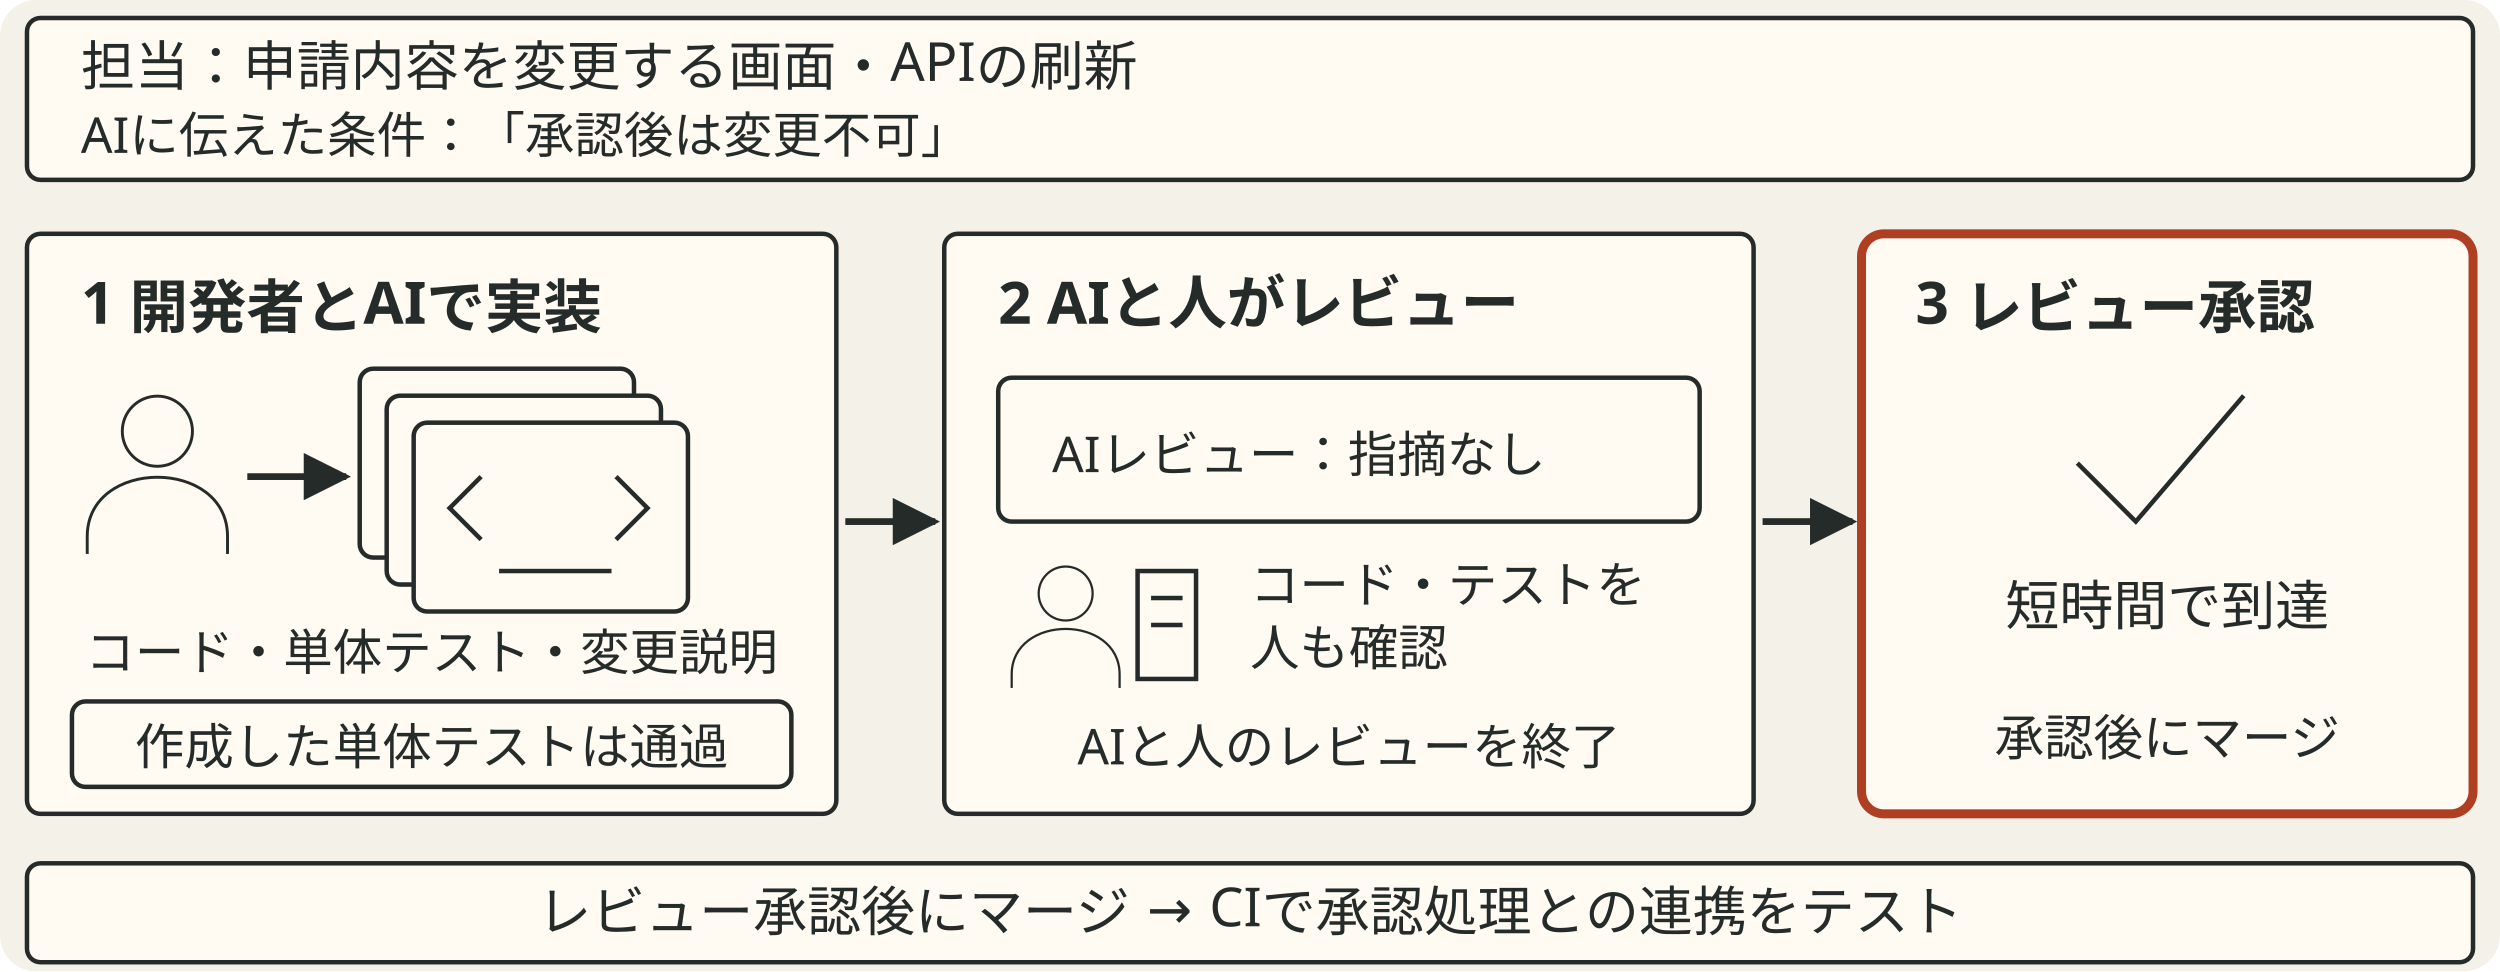
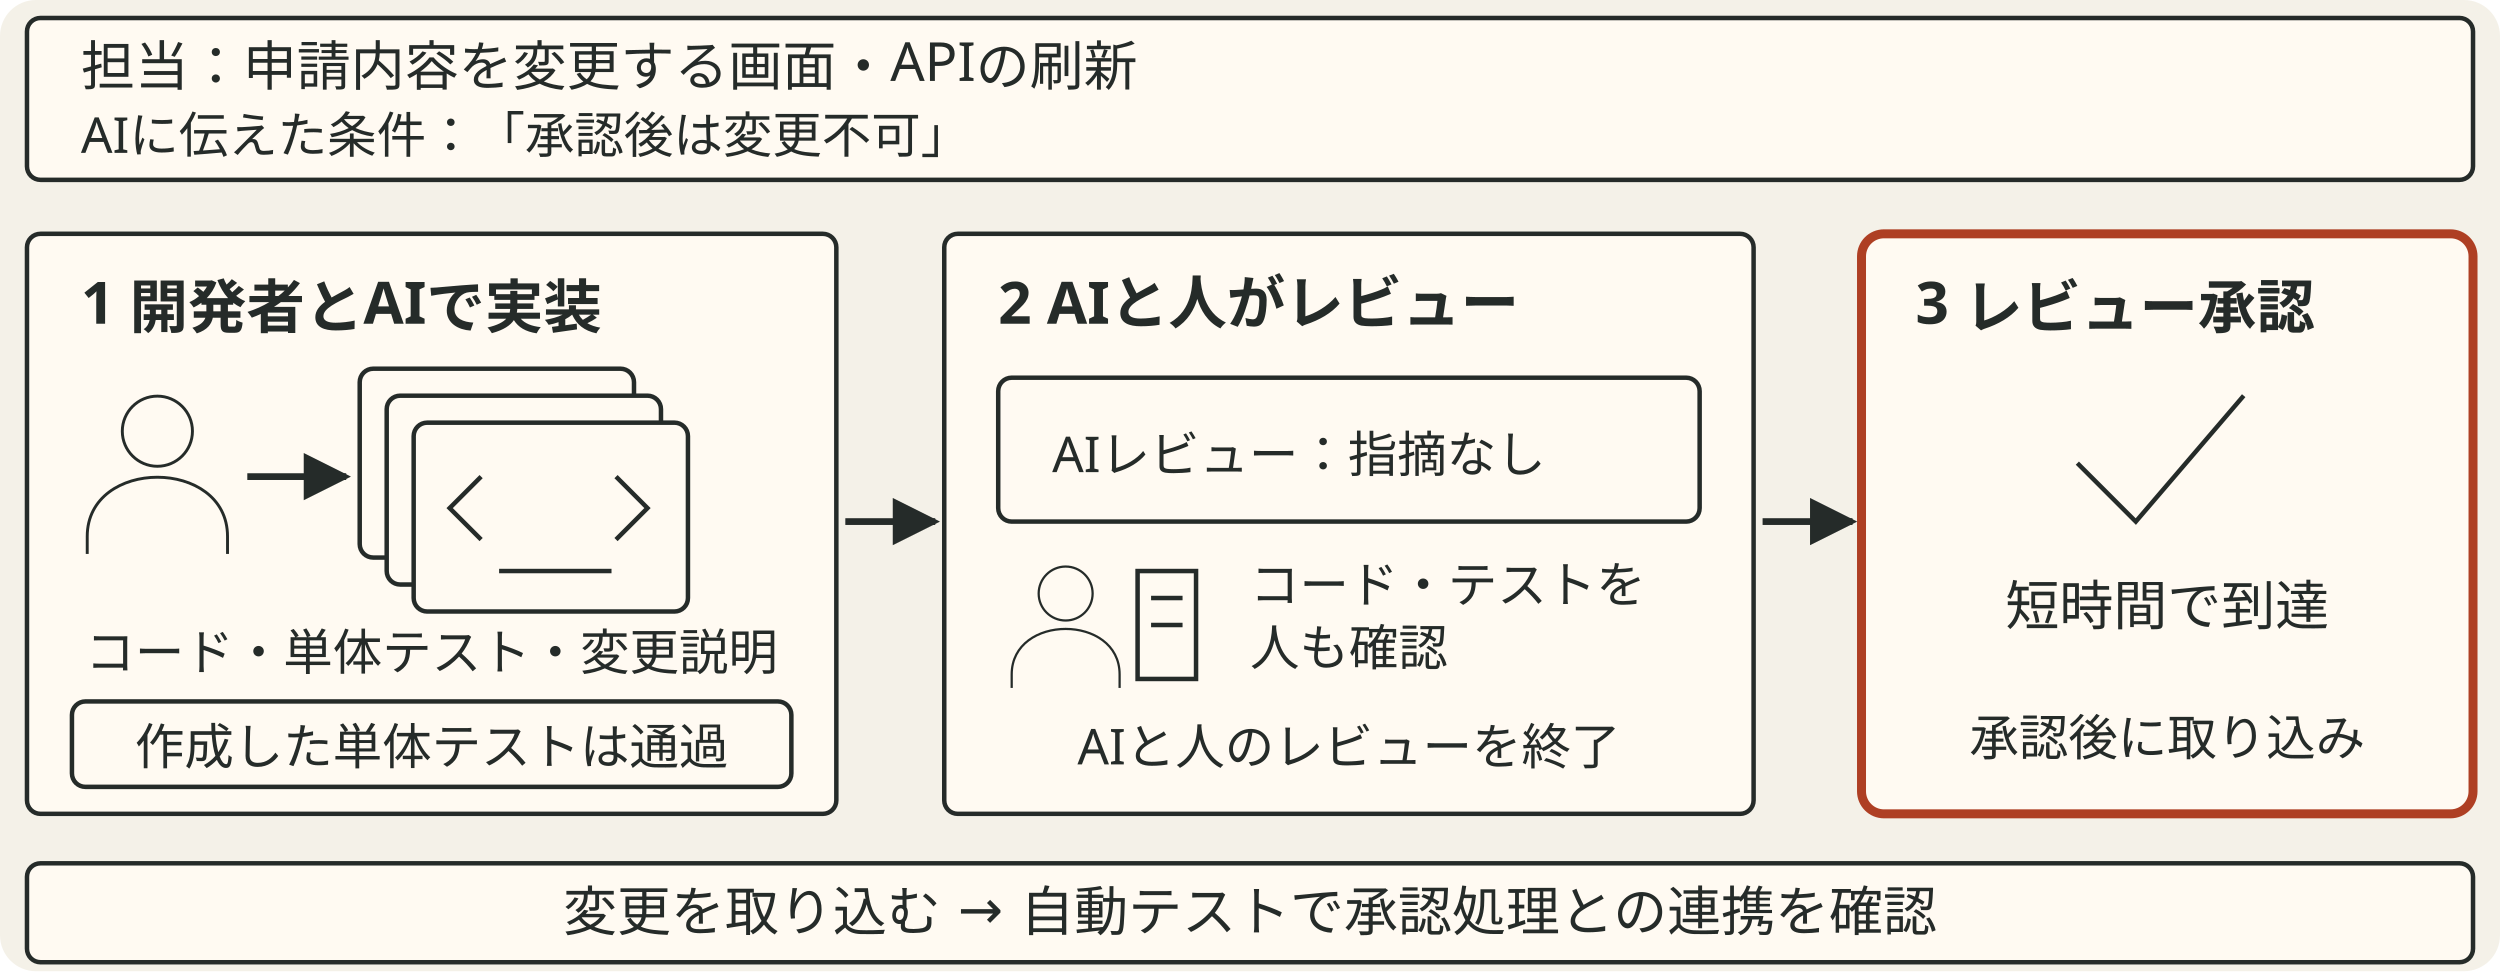
- <svg xmlns="http://www.w3.org/2000/svg" viewBox="0 0 556 216" style="min-width:420px" role="img" aria-label="担当する申請変更画面とAPIについて、承認後は変更不可という条件をAIに伝える。開発者とAIがコード、単体テスト、変更説明を作成し、作成したテストは通過する。AIと人によるレビューを経て、短時間でレビュー承認まで進む。レビュー承認後にマージし、CIで承認処理との連携をテストする。">
+ <svg xmlns="http://www.w3.org/2000/svg" viewBox="0 0 556 216" style="min-width:420px" role="img" aria-label="担当する申請変更画面とAPIについて、承認後は変更不可という条件をAIに伝える。開発者とAIがコード、単体テスト、変更説明を作成し、作成したテストは通過する。AIと人によるレビューを経て、短時間でレビュー承認まで進む。レビュー承認後に取り込みし、CIで承認処理との連携をテストする。">
  <defs data-dsvg="marker">
-     <marker id="dsvg-ec98beca-arrow-252b29" viewBox="0 0 10 10" refX="9" refY="5" markerWidth="7" markerHeight="7" orient="auto-start-reverse">
+     <marker id="dsvg-83535283-arrow-252b29" viewBox="0 0 10 10" refX="9" refY="5" markerWidth="7" markerHeight="7" orient="auto-start-reverse">
      <path d="M0,0 L10,5 L0,10 z" fill="#252b29" />
    </marker>
  </defs>
  <rect data-dsvg="canvas" class="canvas" x="0.0" y="0.0" width="556.0" height="216.0" fill="#f4f1e8" rx="8" />
  <rect class="badge" x="6" y="4" width="544" height="36" fill="#fffaf2" stroke="#252b29" stroke-width="1" rx="3" />
  <text class="label" x="18" y="19" font-family="Noto Sans JP, Hiragino Kaku Gothic ProN, sans-serif" font-size="12" fill="#252b29">担当：申請内容を変更する画面・APIの刷新</text>
  <text class="note" x="18" y="34" font-family="Noto Sans JP, Hiragino Kaku Gothic ProN, sans-serif" font-size="11" fill="#252b29">AIに伝えた条件：「承認後は変更不可」</text>
  <rect class="field" x="6" y="52" width="180" height="129" fill="#fffaf2" stroke="#252b29" stroke-width="1" rx="3" />
  <text class="title" x="18" y="72" font-family="Noto Sans JP, Hiragino Kaku Gothic ProN, sans-serif" font-size="13" font-weight="700" fill="#252b29">1 開発者とAIで実装</text>
  <g transform="translate(35 105) scale(.65)">
    <path class="link" d="M12 -14 a12 12 0 1 1 -24 0 a12 12 0 1 1 24 0 M-24 28 v-6 c0 -27 48 -27 48 0 v6" fill="none" stroke="#252b29" stroke-width="1" />
  </g>
-   <path class="flow" d="M55 106 H77" fill="none" stroke="#252b29" stroke-width="1.5" marker-end="url(#dsvg-ec98beca-arrow-252b29)" />
+   <path class="flow" d="M55 106 H77" fill="none" stroke="#252b29" stroke-width="1.5" marker-end="url(#dsvg-83535283-arrow-252b29)" />
  <rect class="badge" x="80" y="82" width="61" height="42" fill="#fffaf2" stroke="#252b29" stroke-width="1" rx="3" />
  <rect class="badge" x="86" y="88" width="61" height="42" fill="#fffaf2" stroke="#252b29" stroke-width="1" rx="3" />
  <rect class="badge" x="92" y="94" width="61" height="42" fill="#fffaf2" stroke="#252b29" stroke-width="1" rx="3" />
  <path class="link" d="M107 106 l-7 7 7 7 M137 106 l7 7 -7 7 M111 127 h25" fill="none" stroke="#252b29" stroke-width="1" />
  <text class="note" x="96" y="149" text-anchor="middle" font-family="Noto Sans JP, Hiragino Kaku Gothic ProN, sans-serif" font-size="11" fill="#252b29">コード・単体テスト・変更説明</text>
  <rect class="badge" x="16" y="156" width="160" height="19" fill="#fffaf2" stroke="#252b29" stroke-width="1" rx="3" />
  <text class="note" x="96" y="170" text-anchor="middle" font-family="Noto Sans JP, Hiragino Kaku Gothic ProN, sans-serif" font-size="11" fill="#252b29">作成した単体テストは通過</text>
-   <path class="flow" d="M188 116 H208" fill="none" stroke="#252b29" stroke-width="1.5" marker-end="url(#dsvg-ec98beca-arrow-252b29)" />
+   <path class="flow" d="M188 116 H208" fill="none" stroke="#252b29" stroke-width="1.5" marker-end="url(#dsvg-83535283-arrow-252b29)" />
  <rect class="field" x="210" y="52" width="180" height="129" fill="#fffaf2" stroke="#252b29" stroke-width="1" rx="3" />
  <text class="title" x="222" y="72" font-family="Noto Sans JP, Hiragino Kaku Gothic ProN, sans-serif" font-size="13" font-weight="700" fill="#252b29">2 AIと人がレビュー</text>
  <rect class="badge" x="222" y="84" width="156" height="32" fill="#fffaf2" stroke="#252b29" stroke-width="1" rx="3" />
  <text class="note" x="234" y="105" font-family="Noto Sans JP, Hiragino Kaku Gothic ProN, sans-serif" font-size="11" fill="#252b29">AIレビュー：指摘なし</text>
  <g transform="translate(237 139) scale(.5)">
    <path class="link" d="M12 -14 a12 12 0 1 1 -24 0 a12 12 0 1 1 24 0 M-24 28 v-6 c0 -27 48 -27 48 0 v6" fill="none" stroke="#252b29" stroke-width="1" />
  </g>
  <path class="link" d="M253 127 h13 v24 h-13 z M256 133 h7 M256 139 h7" fill="none" stroke="#252b29" stroke-width="1" />
  <text class="note" x="278" y="134" font-family="Noto Sans JP, Hiragino Kaku Gothic ProN, sans-serif" font-size="11" fill="#252b29">コード・テストを</text>
  <text class="note" x="278" y="148" font-family="Noto Sans JP, Hiragino Kaku Gothic ProN, sans-serif" font-size="11" fill="#252b29">人も確認</text>
  <text class="note" x="300" y="170" text-anchor="middle" font-family="Noto Sans JP, Hiragino Kaku Gothic ProN, sans-serif" font-size="11" fill="#252b29">AIと人のレビューを終了</text>
-   <path class="flow" d="M392 116 H412" fill="none" stroke="#252b29" stroke-width="1.5" marker-end="url(#dsvg-ec98beca-arrow-252b29)" />
+   <path class="flow" d="M392 116 H412" fill="none" stroke="#252b29" stroke-width="1.5" marker-end="url(#dsvg-83535283-arrow-252b29)" />
  <rect class="box focus" x="414" y="52" width="136" height="129" fill="#fffaf2" stroke="#ae3f23" stroke-width="2" rx="5" />
  <text class="title" x="426" y="72" font-family="Noto Sans JP, Hiragino Kaku Gothic ProN, sans-serif" font-size="13" font-weight="700" fill="#252b29">3 レビュー承認</text>
  <path class="link" d="M462 103 l13 13 24 -28" fill="none" stroke="#252b29" stroke-width="1" />
  <text class="label" x="482" y="139" text-anchor="middle" font-family="Noto Sans JP, Hiragino Kaku Gothic ProN, sans-serif" font-size="12" fill="#252b29">短時間で到達</text>
-   <text class="note" x="482" y="168" text-anchor="middle" font-family="Noto Sans JP, Hiragino Kaku Gothic ProN, sans-serif" font-size="11" fill="#252b29">承認後にマージ</text>
+   <text class="note" x="482" y="168" text-anchor="middle" font-family="Noto Sans JP, Hiragino Kaku Gothic ProN, sans-serif" font-size="11" fill="#252b29">承認後に取り込み</text>
  <rect class="badge" x="6" y="192" width="544" height="22" fill="#fffaf2" stroke="#252b29" stroke-width="1" rx="3" />
-   <text class="label" x="278" y="207" text-anchor="middle" font-family="Noto Sans JP, Hiragino Kaku Gothic ProN, sans-serif" font-size="12" fill="#252b29">レビュー承認後にマージ → CIで承認処理との連携をテスト</text>
+   <text class="label" x="278" y="207" text-anchor="middle" font-family="Noto Sans JP, Hiragino Kaku Gothic ProN, sans-serif" font-size="12" fill="#252b29">変更を取り込む → 自動テストで承認処理との連携を確認</text>
</svg>
